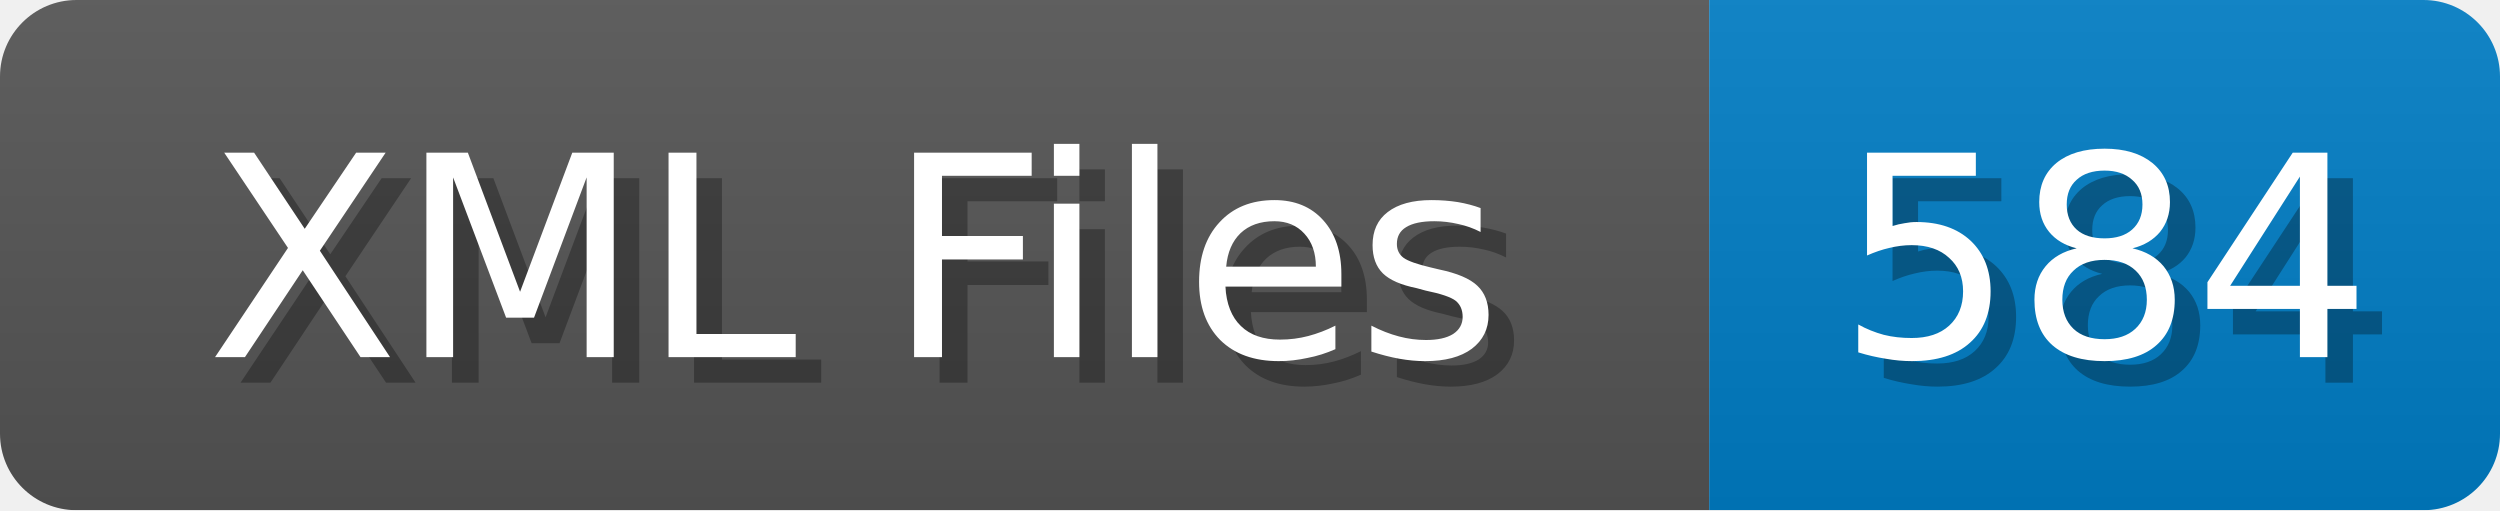
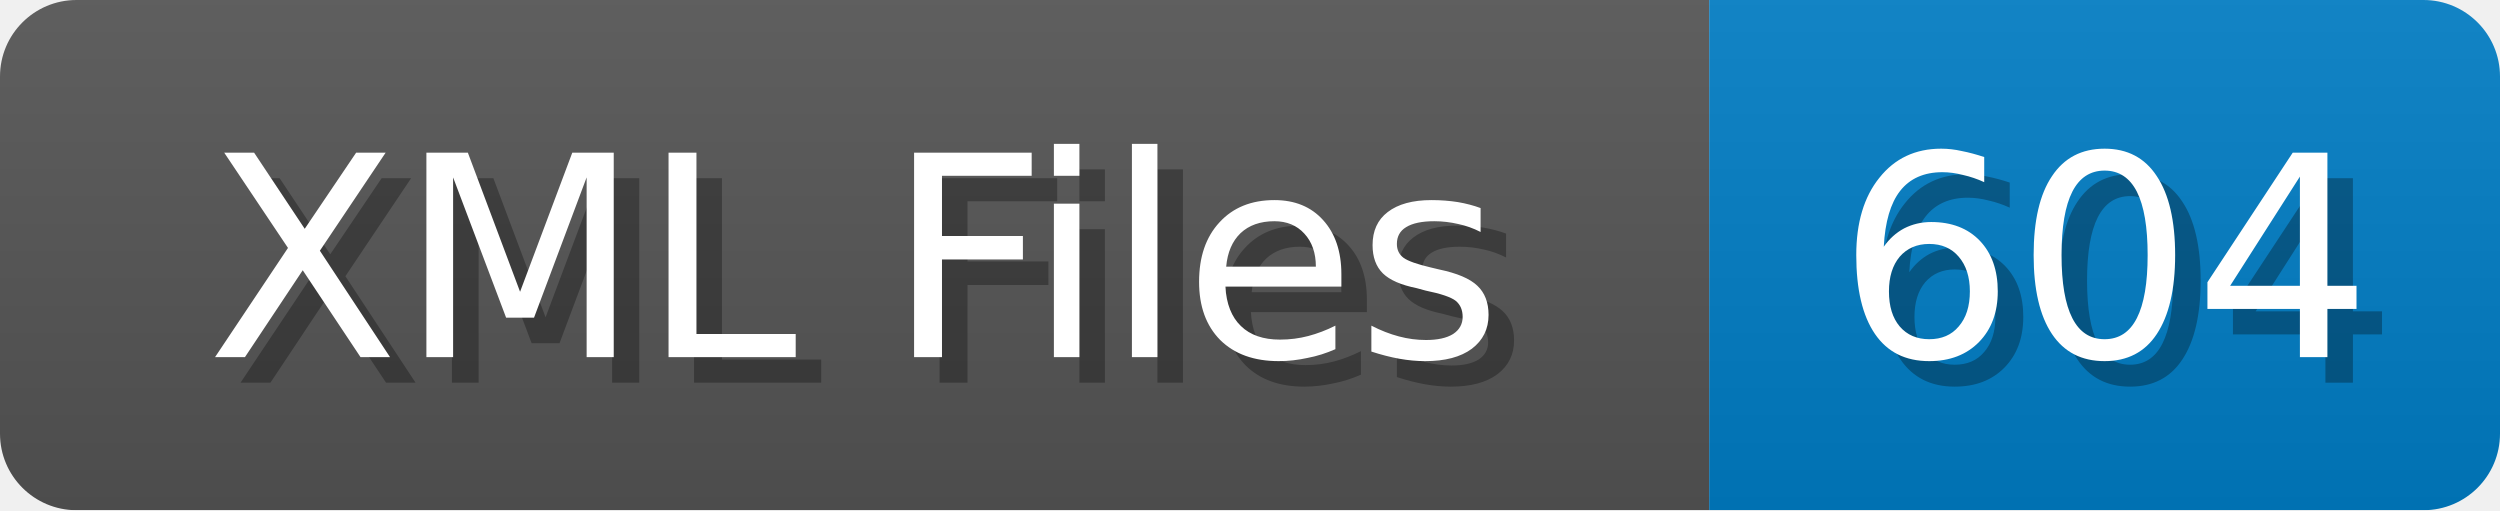
<svg xmlns="http://www.w3.org/2000/svg" width="98" height="20">
  <linearGradient id="b" x2="0" y2="100%">
    <stop offset="0" stop-color="#bbb" stop-opacity=".1" />
    <stop offset="1" stop-opacity=".1" />
  </linearGradient>
  <mask id="anybadge_1">
    <rect width="98" height="20" rx="3" fill="#fff" />
  </mask>
  <g mask="url(#anybadge_1)">
    <path fill="#555" d="M0 0h67v20H0z" />
    <path fill="#007ec6" d="M67 0h31v20H67z" />
    <path fill="url(#b)" d="M0 0h98v20H0z" />
  </g>
  <g fill="#fff" text-anchor="middle" font-family="DejaVu Sans,Verdana,Geneva,sans-serif" font-size="11">
    <text x="34.5" y="15" fill="#010101" fill-opacity=".3">XML Files</text>
    <text x="33.5" y="14">XML Files</text>
  </g>
  <g fill="#fff" text-anchor="middle" font-family="DejaVu Sans,Verdana,Geneva,sans-serif" font-size="11">
-     <text x="83.5" y="15" fill="#010101" fill-opacity=".3">584</text>
-     <text x="82.5" y="14">584</text>
+     <text x="83.5" y="15" fill="#010101" fill-opacity=".3">604</text>
+     <text x="82.5" y="14">604</text>
  </g>
</svg>
